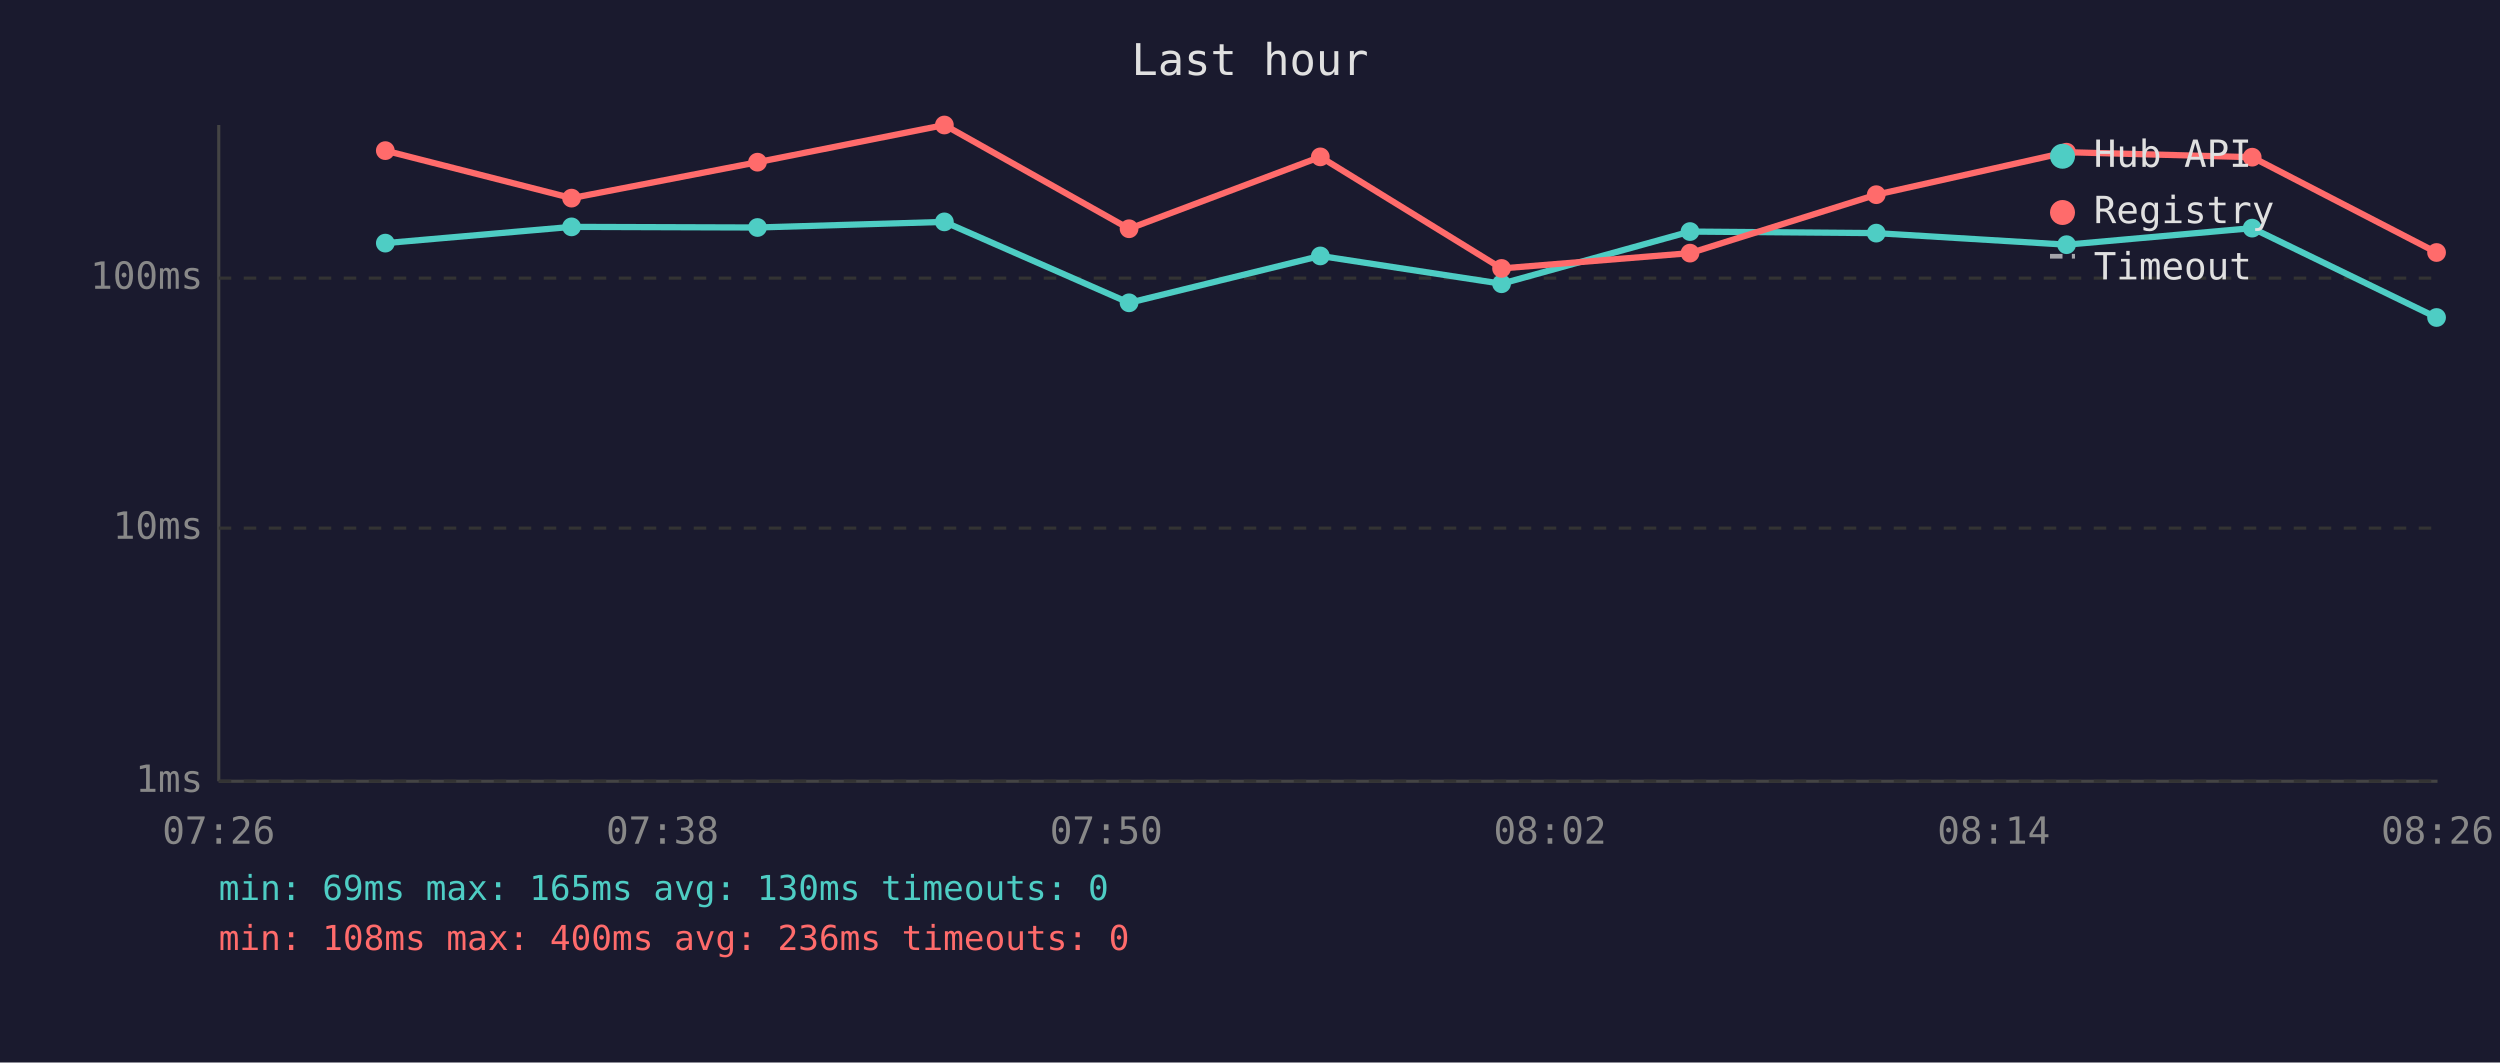
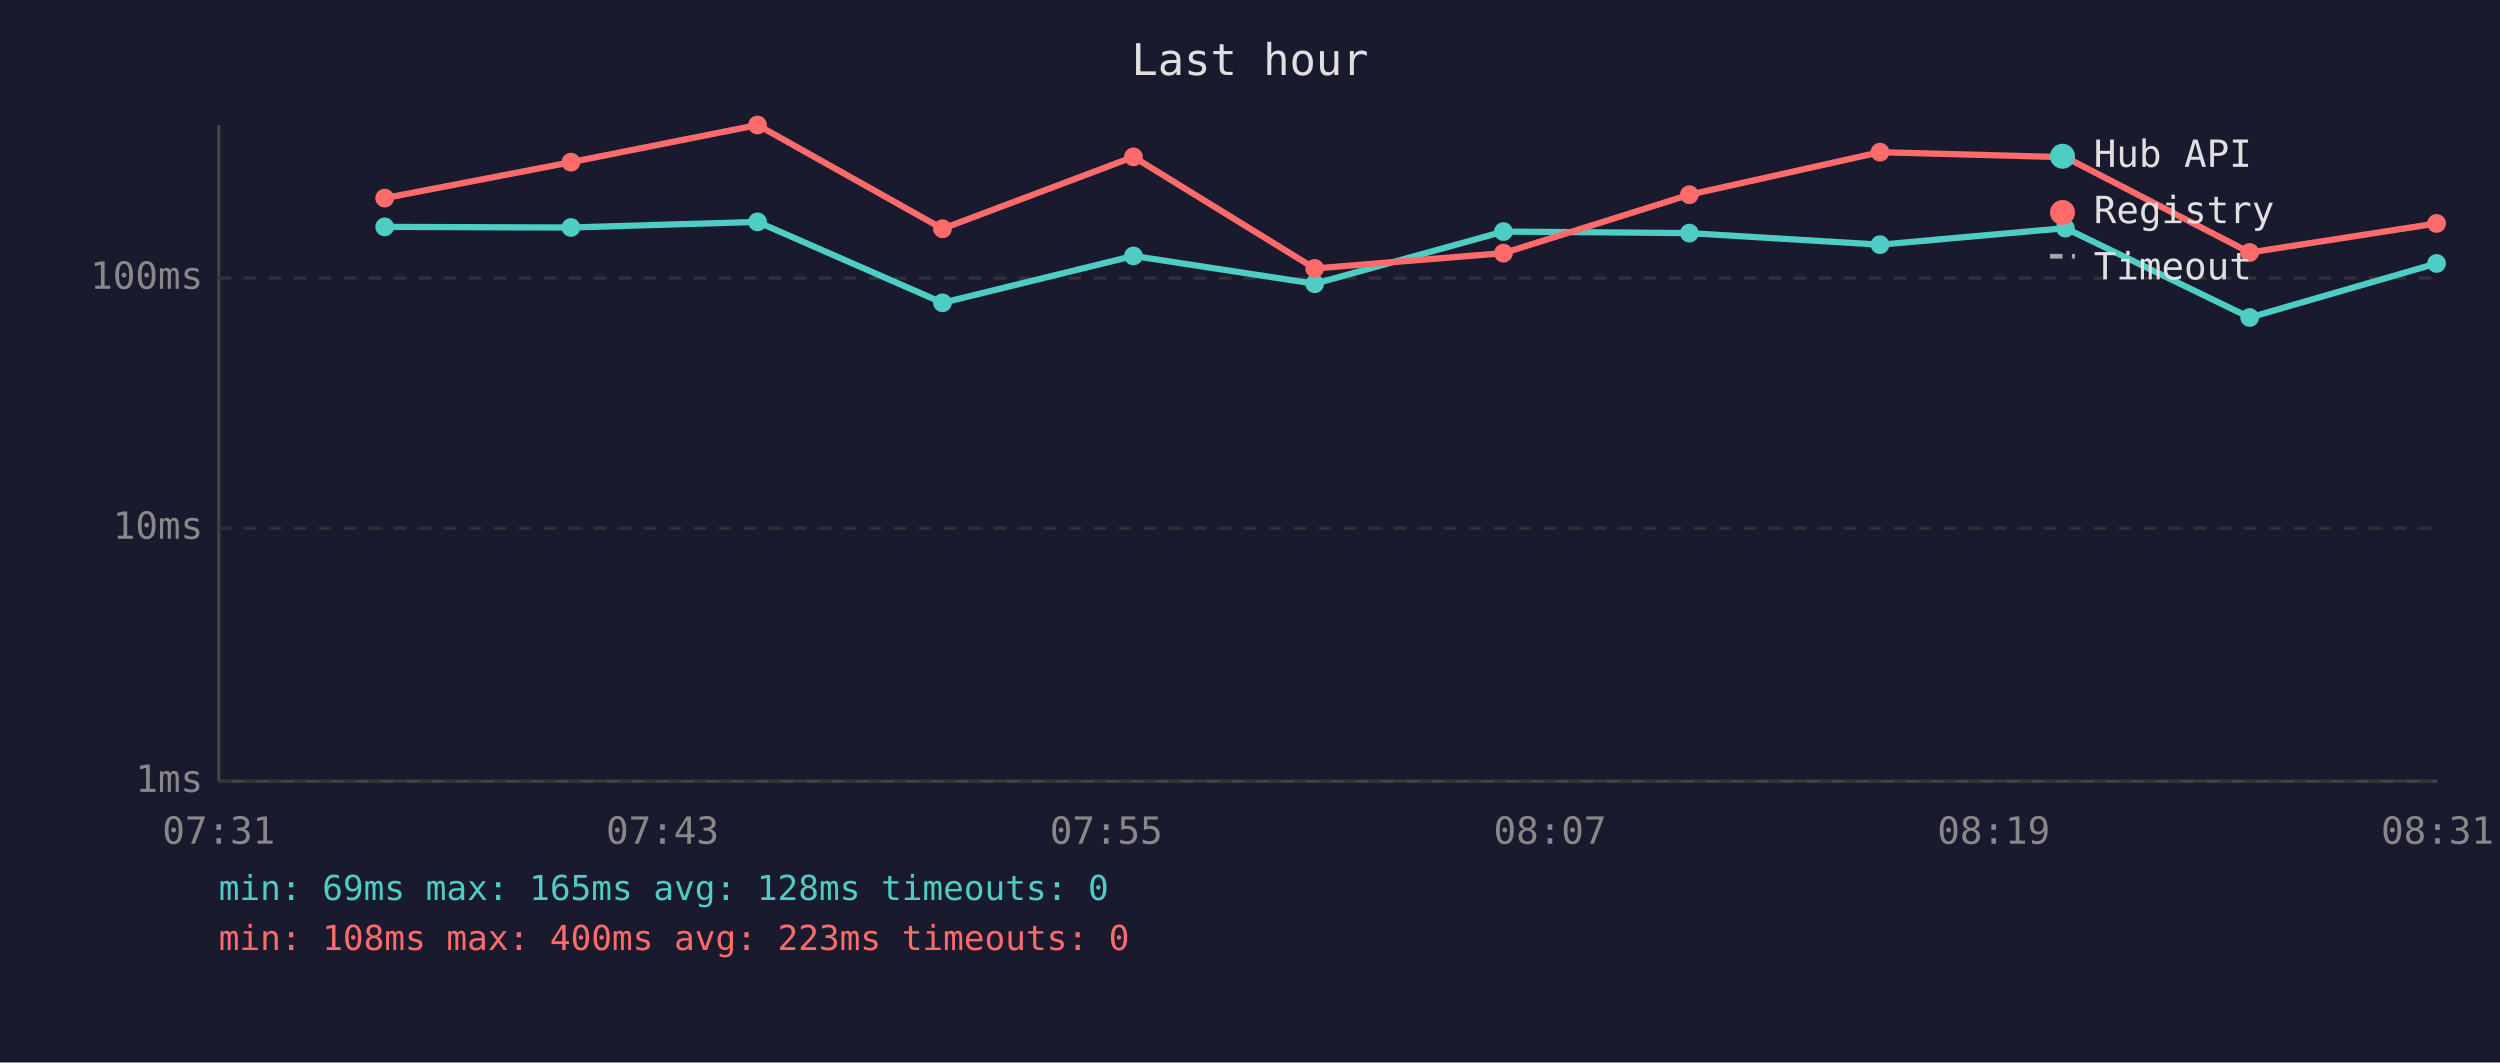
<svg xmlns="http://www.w3.org/2000/svg" viewBox="0 0 800 340" font-family="monospace" font-size="12">
  <rect width="800" height="340" fill="#1a1a2e" />
  <text x="400" y="24" fill="#e0e0e0" font-size="14" text-anchor="middle">Last hour</text>
  <line x1="70" y1="40" x2="70" y2="250" stroke="#444" stroke-width="1" />
  <line x1="70" y1="250" x2="780" y2="250" stroke="#444" stroke-width="1" />
  <line x1="70" y1="250" x2="780" y2="250" stroke="#333" stroke-width="1" stroke-dasharray="4" />
  <text x="65" y="250" fill="#888" text-anchor="end" dominant-baseline="middle">1ms</text>
  <line x1="70" y1="169" x2="780" y2="169" stroke="#333" stroke-width="1" stroke-dasharray="4" />
  <text x="65" y="169" fill="#888" text-anchor="end" dominant-baseline="middle">10ms</text>
  <line x1="70" y1="89" x2="780" y2="89" stroke="#333" stroke-width="1" stroke-dasharray="4" />
  <text x="65" y="89" fill="#888" text-anchor="end" dominant-baseline="middle">100ms</text>
-   <text x="70" y="270" fill="#888" text-anchor="middle">07:26</text>
-   <text x="212" y="270" fill="#888" text-anchor="middle">07:38</text>
-   <text x="354" y="270" fill="#888" text-anchor="middle">07:50</text>
-   <text x="496" y="270" fill="#888" text-anchor="middle">08:02</text>
-   <text x="638" y="270" fill="#888" text-anchor="middle">08:14</text>
-   <text x="780" y="270" fill="#888" text-anchor="middle">08:26</text>
-   <polyline points="123.3,77.8 182.9,72.6 242.4,72.8 302.2,71.0 361.3,96.9 422.5,81.9 480.5,90.8 540.8,74.1 600.4,74.6 661.3,78.3 720.7,73.0 779.7,101.6" fill="none" stroke="#4ecdc4" stroke-width="2" opacity="1" />
-   <circle cx="123.3" cy="77.8" r="3" fill="#4ecdc4" />
-   <circle cx="182.9" cy="72.6" r="3" fill="#4ecdc4" />
-   <circle cx="242.4" cy="72.8" r="3" fill="#4ecdc4" />
-   <circle cx="302.2" cy="71.0" r="3" fill="#4ecdc4" />
-   <circle cx="361.3" cy="96.9" r="3" fill="#4ecdc4" />
-   <circle cx="422.5" cy="81.9" r="3" fill="#4ecdc4" />
-   <circle cx="480.5" cy="90.8" r="3" fill="#4ecdc4" />
-   <circle cx="540.8" cy="74.1" r="3" fill="#4ecdc4" />
-   <circle cx="600.4" cy="74.6" r="3" fill="#4ecdc4" />
-   <circle cx="661.3" cy="78.3" r="3" fill="#4ecdc4" />
-   <circle cx="720.7" cy="73.0" r="3" fill="#4ecdc4" />
-   <circle cx="779.7" cy="101.6" r="3" fill="#4ecdc4" />
-   <polyline points="123.3,48.2 182.9,63.4 242.4,51.9 302.2,40.0 361.3,73.2 422.5,50.2 480.5,85.9 540.8,81.0 600.4,62.3 661.3,48.7 720.7,50.3 779.7,80.8" fill="none" stroke="#ff6b6b" stroke-width="2" opacity="1" />
-   <circle cx="123.3" cy="48.2" r="3" fill="#ff6b6b" />
-   <circle cx="182.9" cy="63.4" r="3" fill="#ff6b6b" />
-   <circle cx="242.4" cy="51.9" r="3" fill="#ff6b6b" />
-   <circle cx="302.2" cy="40.0" r="3" fill="#ff6b6b" />
-   <circle cx="361.3" cy="73.2" r="3" fill="#ff6b6b" />
-   <circle cx="422.5" cy="50.2" r="3" fill="#ff6b6b" />
-   <circle cx="480.5" cy="85.9" r="3" fill="#ff6b6b" />
-   <circle cx="540.8" cy="81.0" r="3" fill="#ff6b6b" />
-   <circle cx="600.4" cy="62.3" r="3" fill="#ff6b6b" />
-   <circle cx="661.3" cy="48.7" r="3" fill="#ff6b6b" />
-   <circle cx="720.7" cy="50.3" r="3" fill="#ff6b6b" />
-   <circle cx="779.7" cy="80.8" r="3" fill="#ff6b6b" />
+   <text x="70" y="270" fill="#888" text-anchor="middle">07:31</text>
+   <text x="212" y="270" fill="#888" text-anchor="middle">07:43</text>
+   <text x="354" y="270" fill="#888" text-anchor="middle">07:55</text>
+   <text x="496" y="270" fill="#888" text-anchor="middle">08:07</text>
+   <text x="638" y="270" fill="#888" text-anchor="middle">08:19</text>
+   <text x="780" y="270" fill="#888" text-anchor="middle">08:31</text>
+   <polyline points="123.1,72.6 182.7,72.8 242.4,71.0 301.6,96.9 362.7,81.9 420.7,90.8 481.1,74.1 540.6,74.6 601.6,78.3 660.9,73.0 719.9,101.6 779.7,84.3" fill="none" stroke="#4ecdc4" stroke-width="2" opacity="1" />
+   <circle cx="123.1" cy="72.6" r="3" fill="#4ecdc4" />
+   <circle cx="182.7" cy="72.8" r="3" fill="#4ecdc4" />
+   <circle cx="242.4" cy="71.0" r="3" fill="#4ecdc4" />
+   <circle cx="301.6" cy="96.9" r="3" fill="#4ecdc4" />
+   <circle cx="362.7" cy="81.9" r="3" fill="#4ecdc4" />
+   <circle cx="420.7" cy="90.8" r="3" fill="#4ecdc4" />
+   <circle cx="481.1" cy="74.1" r="3" fill="#4ecdc4" />
+   <circle cx="540.6" cy="74.6" r="3" fill="#4ecdc4" />
+   <circle cx="601.6" cy="78.3" r="3" fill="#4ecdc4" />
+   <circle cx="660.9" cy="73.0" r="3" fill="#4ecdc4" />
+   <circle cx="719.9" cy="101.6" r="3" fill="#4ecdc4" />
+   <circle cx="779.7" cy="84.3" r="3" fill="#4ecdc4" />
+   <polyline points="123.1,63.4 182.7,51.9 242.4,40.0 301.6,73.2 362.7,50.2 420.7,85.9 481.1,81.0 540.6,62.3 601.6,48.7 660.9,50.3 719.9,80.8 779.7,71.5" fill="none" stroke="#ff6b6b" stroke-width="2" opacity="1" />
+   <circle cx="123.1" cy="63.4" r="3" fill="#ff6b6b" />
+   <circle cx="182.7" cy="51.9" r="3" fill="#ff6b6b" />
+   <circle cx="242.4" cy="40.0" r="3" fill="#ff6b6b" />
+   <circle cx="301.6" cy="73.2" r="3" fill="#ff6b6b" />
+   <circle cx="362.7" cy="50.2" r="3" fill="#ff6b6b" />
+   <circle cx="420.7" cy="85.9" r="3" fill="#ff6b6b" />
+   <circle cx="481.1" cy="81.0" r="3" fill="#ff6b6b" />
+   <circle cx="540.6" cy="62.3" r="3" fill="#ff6b6b" />
+   <circle cx="601.6" cy="48.7" r="3" fill="#ff6b6b" />
+   <circle cx="660.9" cy="50.3" r="3" fill="#ff6b6b" />
+   <circle cx="719.9" cy="80.8" r="3" fill="#ff6b6b" />
+   <circle cx="779.7" cy="71.5" r="3" fill="#ff6b6b" />
  <circle cx="660" cy="50" r="4" fill="#4ecdc4" />
  <text x="670" y="50" fill="#e0e0e0" dominant-baseline="middle">Hub API</text>
  <circle cx="660" cy="68" r="4" fill="#ff6b6b" />
  <text x="670" y="68" fill="#e0e0e0" dominant-baseline="middle">Registry</text>
  <line x1="656" y1="82" x2="664" y2="82" stroke="#e0e0e0" stroke-width="1.5" stroke-dasharray="4,3" opacity="0.7" />
  <text x="670" y="86" fill="#e0e0e0" dominant-baseline="middle">Timeout</text>
-   <text x="70" y="288" fill="#4ecdc4" font-size="11">min: 69ms  max: 165ms  avg: 130ms  timeouts: 0</text>
-   <text x="70" y="304" fill="#ff6b6b" font-size="11">min: 108ms  max: 400ms  avg: 236ms  timeouts: 0</text>
+   <text x="70" y="288" fill="#4ecdc4" font-size="11">min: 69ms  max: 165ms  avg: 128ms  timeouts: 0</text>
+   <text x="70" y="304" fill="#ff6b6b" font-size="11">min: 108ms  max: 400ms  avg: 223ms  timeouts: 0</text>
</svg>
